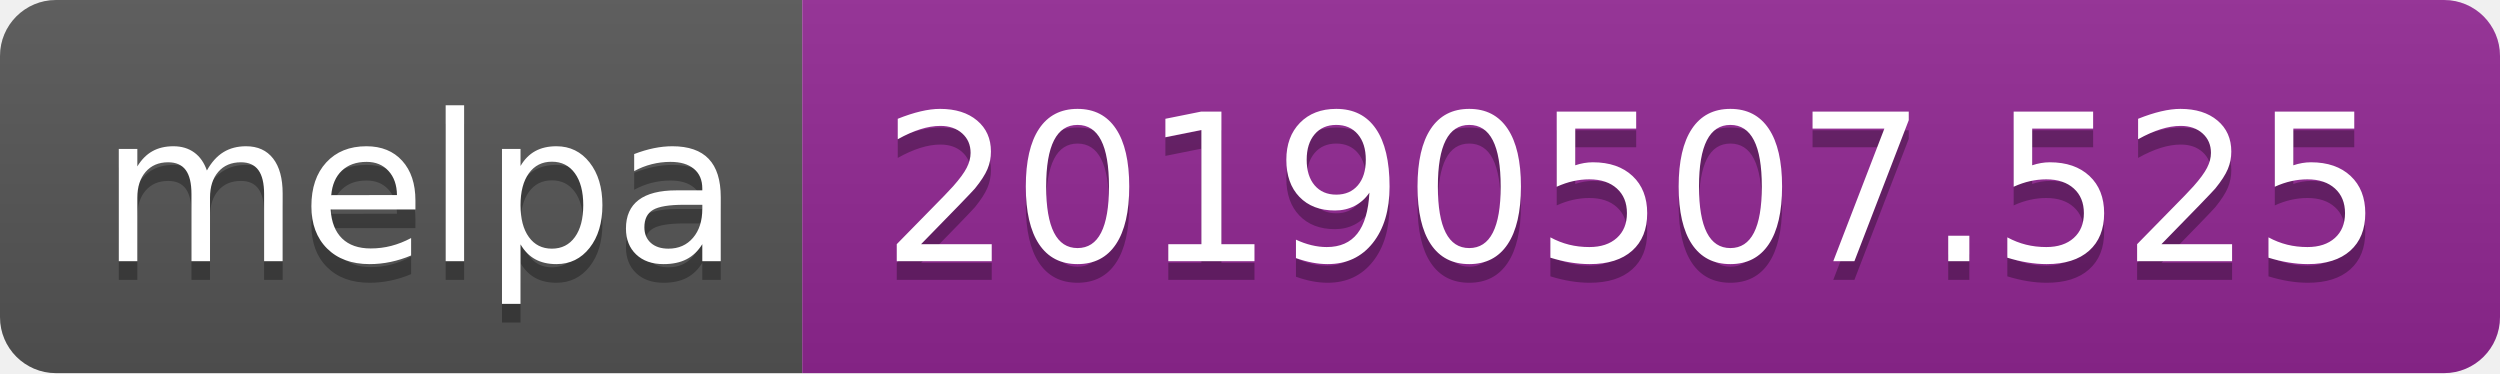
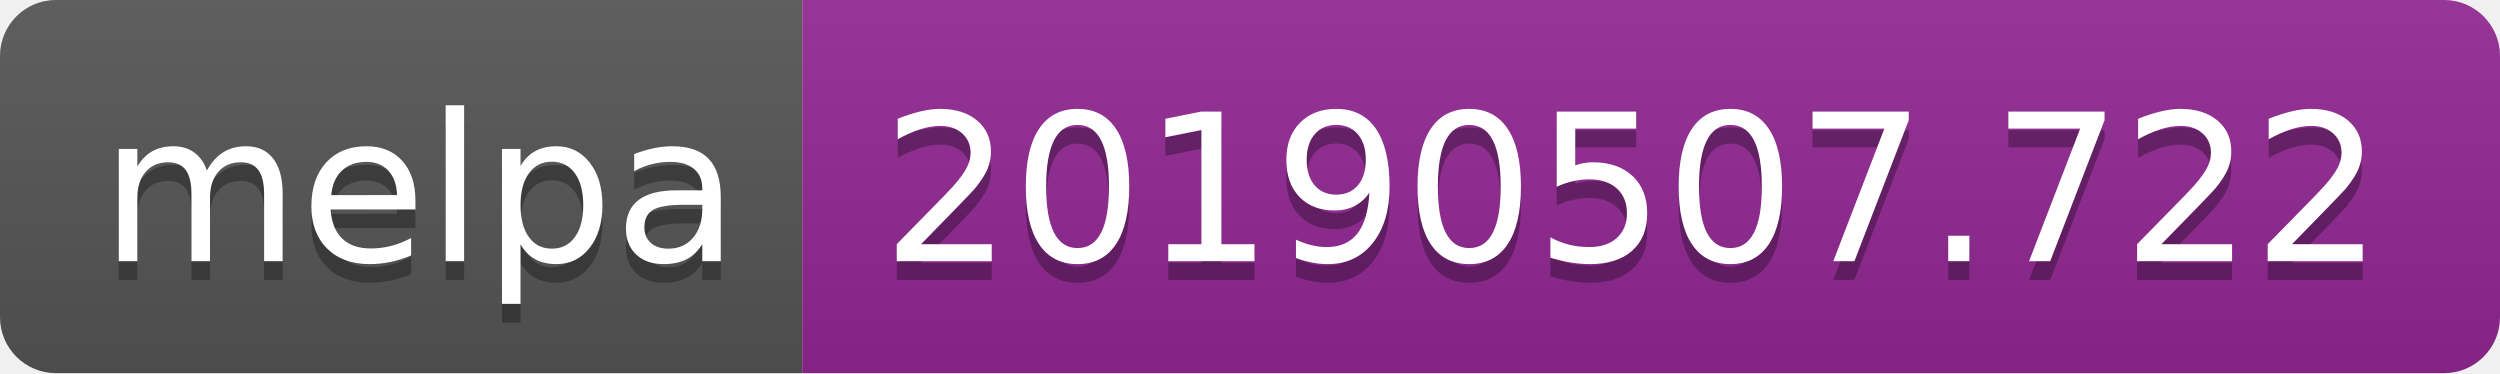
<svg xmlns="http://www.w3.org/2000/svg" width="134" height="20">
  <linearGradient id="b" x2="0" y2="100%">
    <stop offset="0" stop-color="#bbb" stop-opacity=".1" />
    <stop offset="1" stop-opacity=".1" />
  </linearGradient>
  <clipPath id="a">
    <rect width="134" height="20" rx="3" fill="#fff" />
  </clipPath>
  <g clip-path="url(#a)">
    <path fill="#555" d="M0 0h43v20H0z" />
    <path fill="#922793" d="M43 0h91v20H43z" />
    <path fill="url(#b)" d="M0 0h134v20H0z" />
  </g>
  <g fill="#fff" text-anchor="middle" font-family="DejaVu Sans,Verdana,Geneva,sans-serif" font-size="110">
    <text x="225" y="150" fill="#010101" fill-opacity=".3" transform="scale(.1)" textLength="330">melpa</text>
    <text x="225" y="140" transform="scale(.1)" textLength="330">melpa</text>
-     <text x="875" y="150" fill="#010101" fill-opacity=".3" transform="scale(.1)" textLength="810">20190507.525</text>
-     <text x="875" y="140" transform="scale(.1)" textLength="810">20190507.525</text>
+     <text x="875" y="150" fill="#010101" fill-opacity=".3" transform="scale(.1)" textLength="810">20190507.722</text>
+     <text x="875" y="140" transform="scale(.1)" textLength="810">20190507.722</text>
  </g>
</svg>
